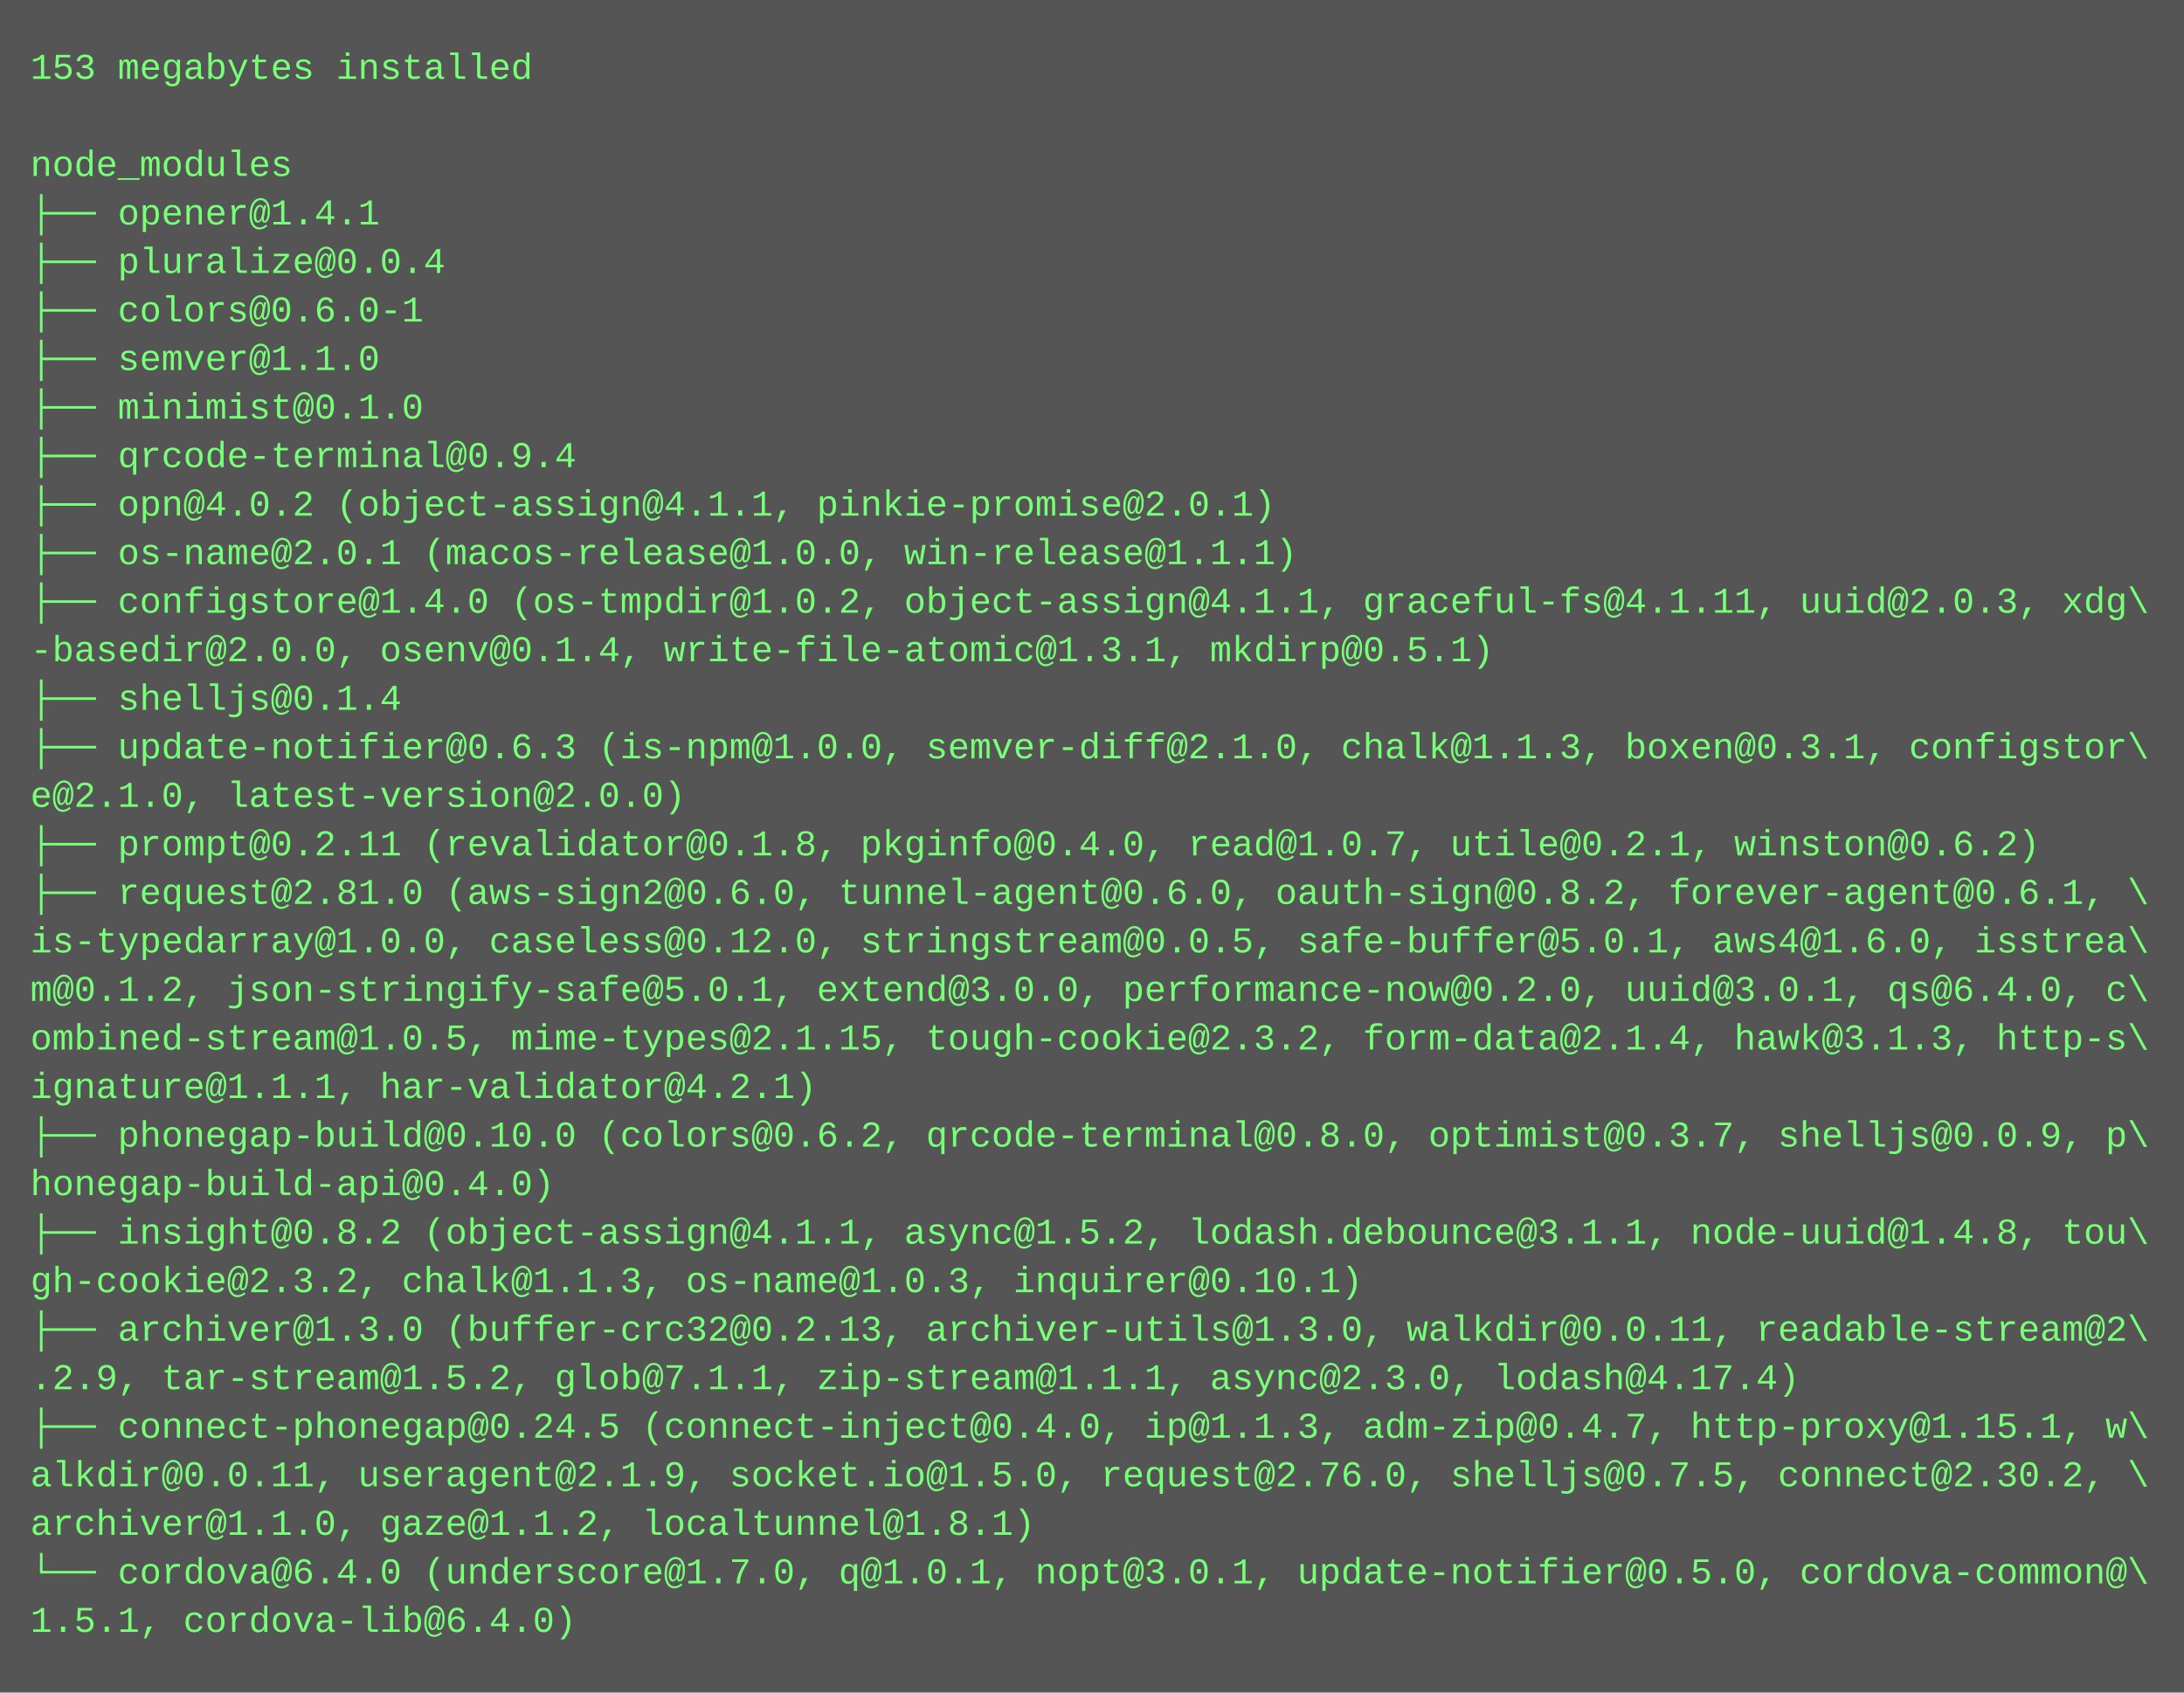
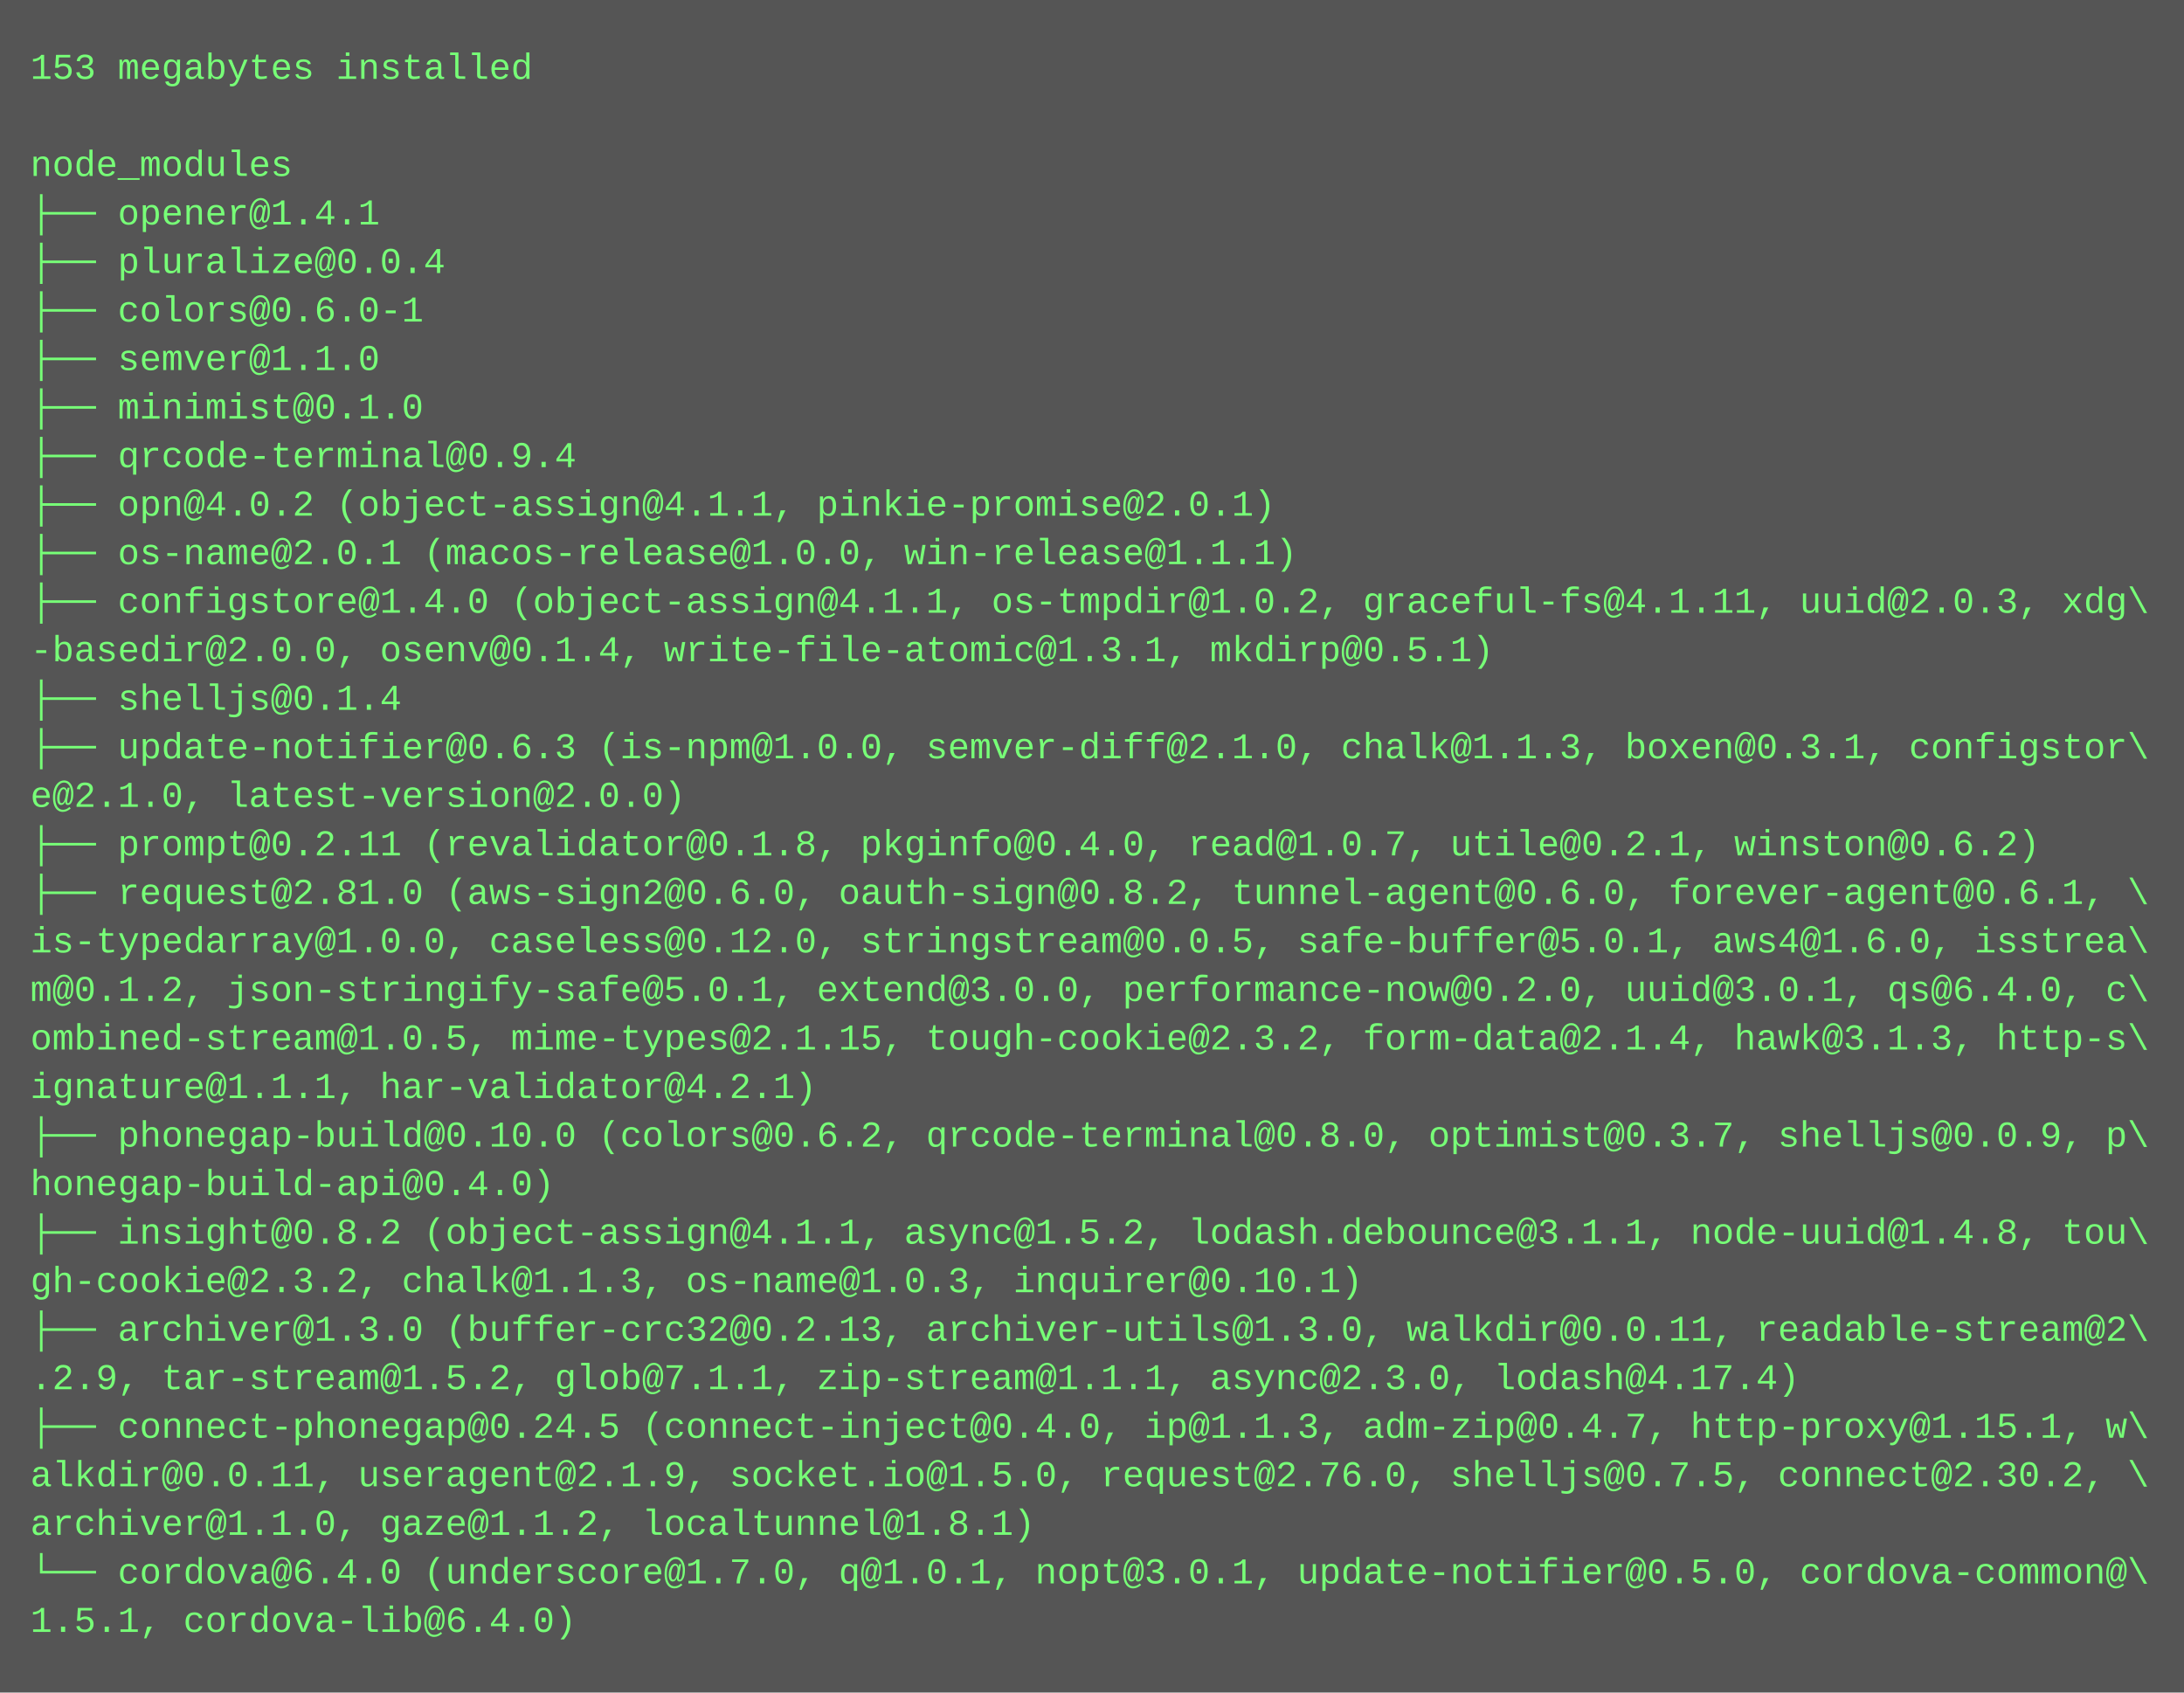
<svg xmlns="http://www.w3.org/2000/svg" height="558" width="720">
  <rect height="558" fill="#555" width="720" />
  <text fill="#7f7" font-family="Courier New" font-size="12" xml:space="preserve">
    <tspan x="10" y="26">153 megabytes installed</tspan>
    <tspan x="10" y="42" />
    <tspan x="10" y="58">node_modules</tspan>
    <tspan x="10" y="74">├── opener@1.4.1</tspan>
    <tspan x="10" y="90">├── pluralize@0.0.4</tspan>
    <tspan x="10" y="106">├── colors@0.6.0-1</tspan>
    <tspan x="10" y="122">├── semver@1.1.0</tspan>
    <tspan x="10" y="138">├── minimist@0.1.0</tspan>
    <tspan x="10" y="154">├── qrcode-terminal@0.9.4</tspan>
    <tspan x="10" y="170">├── opn@4.0.2 (object-assign@4.1.1, pinkie-promise@2.0.1)</tspan>
    <tspan x="10" y="186">├── os-name@2.0.1 (macos-release@1.0.0, win-release@1.1.1)</tspan>
-     <tspan x="10" y="202">├── configstore@1.4.0 (os-tmpdir@1.0.2, object-assign@4.1.1, graceful-fs@4.1.11, uuid@2.0.3, xdg\</tspan>
+     <tspan x="10" y="202">├── configstore@1.4.0 (object-assign@4.1.1, os-tmpdir@1.0.2, graceful-fs@4.1.11, uuid@2.0.3, xdg\</tspan>
    <tspan x="10" y="218">-basedir@2.0.0, osenv@0.1.4, write-file-atomic@1.3.1, mkdirp@0.5.1)</tspan>
    <tspan x="10" y="234">├── shelljs@0.1.4</tspan>
    <tspan x="10" y="250">├── update-notifier@0.6.3 (is-npm@1.0.0, semver-diff@2.1.0, chalk@1.1.3, boxen@0.3.1, configstor\</tspan>
    <tspan x="10" y="266">e@2.1.0, latest-version@2.0.0)</tspan>
    <tspan x="10" y="282">├── prompt@0.2.11 (revalidator@0.1.8, pkginfo@0.4.0, read@1.0.7, utile@0.2.1, winston@0.6.2)</tspan>
-     <tspan x="10" y="298">├── request@2.81.0 (aws-sign2@0.6.0, tunnel-agent@0.6.0, oauth-sign@0.8.2, forever-agent@0.6.1, \</tspan>
+     <tspan x="10" y="298">├── request@2.81.0 (aws-sign2@0.6.0, oauth-sign@0.8.2, tunnel-agent@0.6.0, forever-agent@0.6.1, \</tspan>
    <tspan x="10" y="314">is-typedarray@1.0.0, caseless@0.12.0, stringstream@0.0.5, safe-buffer@5.0.1, aws4@1.6.0, isstrea\</tspan>
    <tspan x="10" y="330">m@0.1.2, json-stringify-safe@5.0.1, extend@3.0.0, performance-now@0.2.0, uuid@3.0.1, qs@6.4.0, c\</tspan>
    <tspan x="10" y="346">ombined-stream@1.0.5, mime-types@2.1.15, tough-cookie@2.3.2, form-data@2.1.4, hawk@3.1.3, http-s\</tspan>
    <tspan x="10" y="362">ignature@1.1.1, har-validator@4.2.1)</tspan>
    <tspan x="10" y="378">├── phonegap-build@0.10.0 (colors@0.6.2, qrcode-terminal@0.8.0, optimist@0.3.7, shelljs@0.0.9, p\</tspan>
    <tspan x="10" y="394">honegap-build-api@0.4.0)</tspan>
    <tspan x="10" y="410">├── insight@0.8.2 (object-assign@4.1.1, async@1.5.2, lodash.debounce@3.1.1, node-uuid@1.4.8, tou\</tspan>
    <tspan x="10" y="426">gh-cookie@2.3.2, chalk@1.1.3, os-name@1.0.3, inquirer@0.10.1)</tspan>
    <tspan x="10" y="442">├── archiver@1.3.0 (buffer-crc32@0.2.13, archiver-utils@1.3.0, walkdir@0.0.11, readable-stream@2\</tspan>
    <tspan x="10" y="458">.2.9, tar-stream@1.5.2, glob@7.1.1, zip-stream@1.1.1, async@2.3.0, lodash@4.17.4)</tspan>
    <tspan x="10" y="474">├── connect-phonegap@0.24.5 (connect-inject@0.4.0, ip@1.1.3, adm-zip@0.4.7, http-proxy@1.15.1, w\</tspan>
    <tspan x="10" y="490">alkdir@0.0.11, useragent@2.1.9, socket.io@1.5.0, request@2.76.0, shelljs@0.7.5, connect@2.30.2, \</tspan>
    <tspan x="10" y="506">archiver@1.1.0, gaze@1.1.2, localtunnel@1.8.1)</tspan>
    <tspan x="10" y="522">└── cordova@6.4.0 (underscore@1.7.0, q@1.0.1, nopt@3.0.1, update-notifier@0.5.0, cordova-common@\</tspan>
    <tspan x="10" y="538">1.5.1, cordova-lib@6.4.0)</tspan>
  </text>
</svg>
